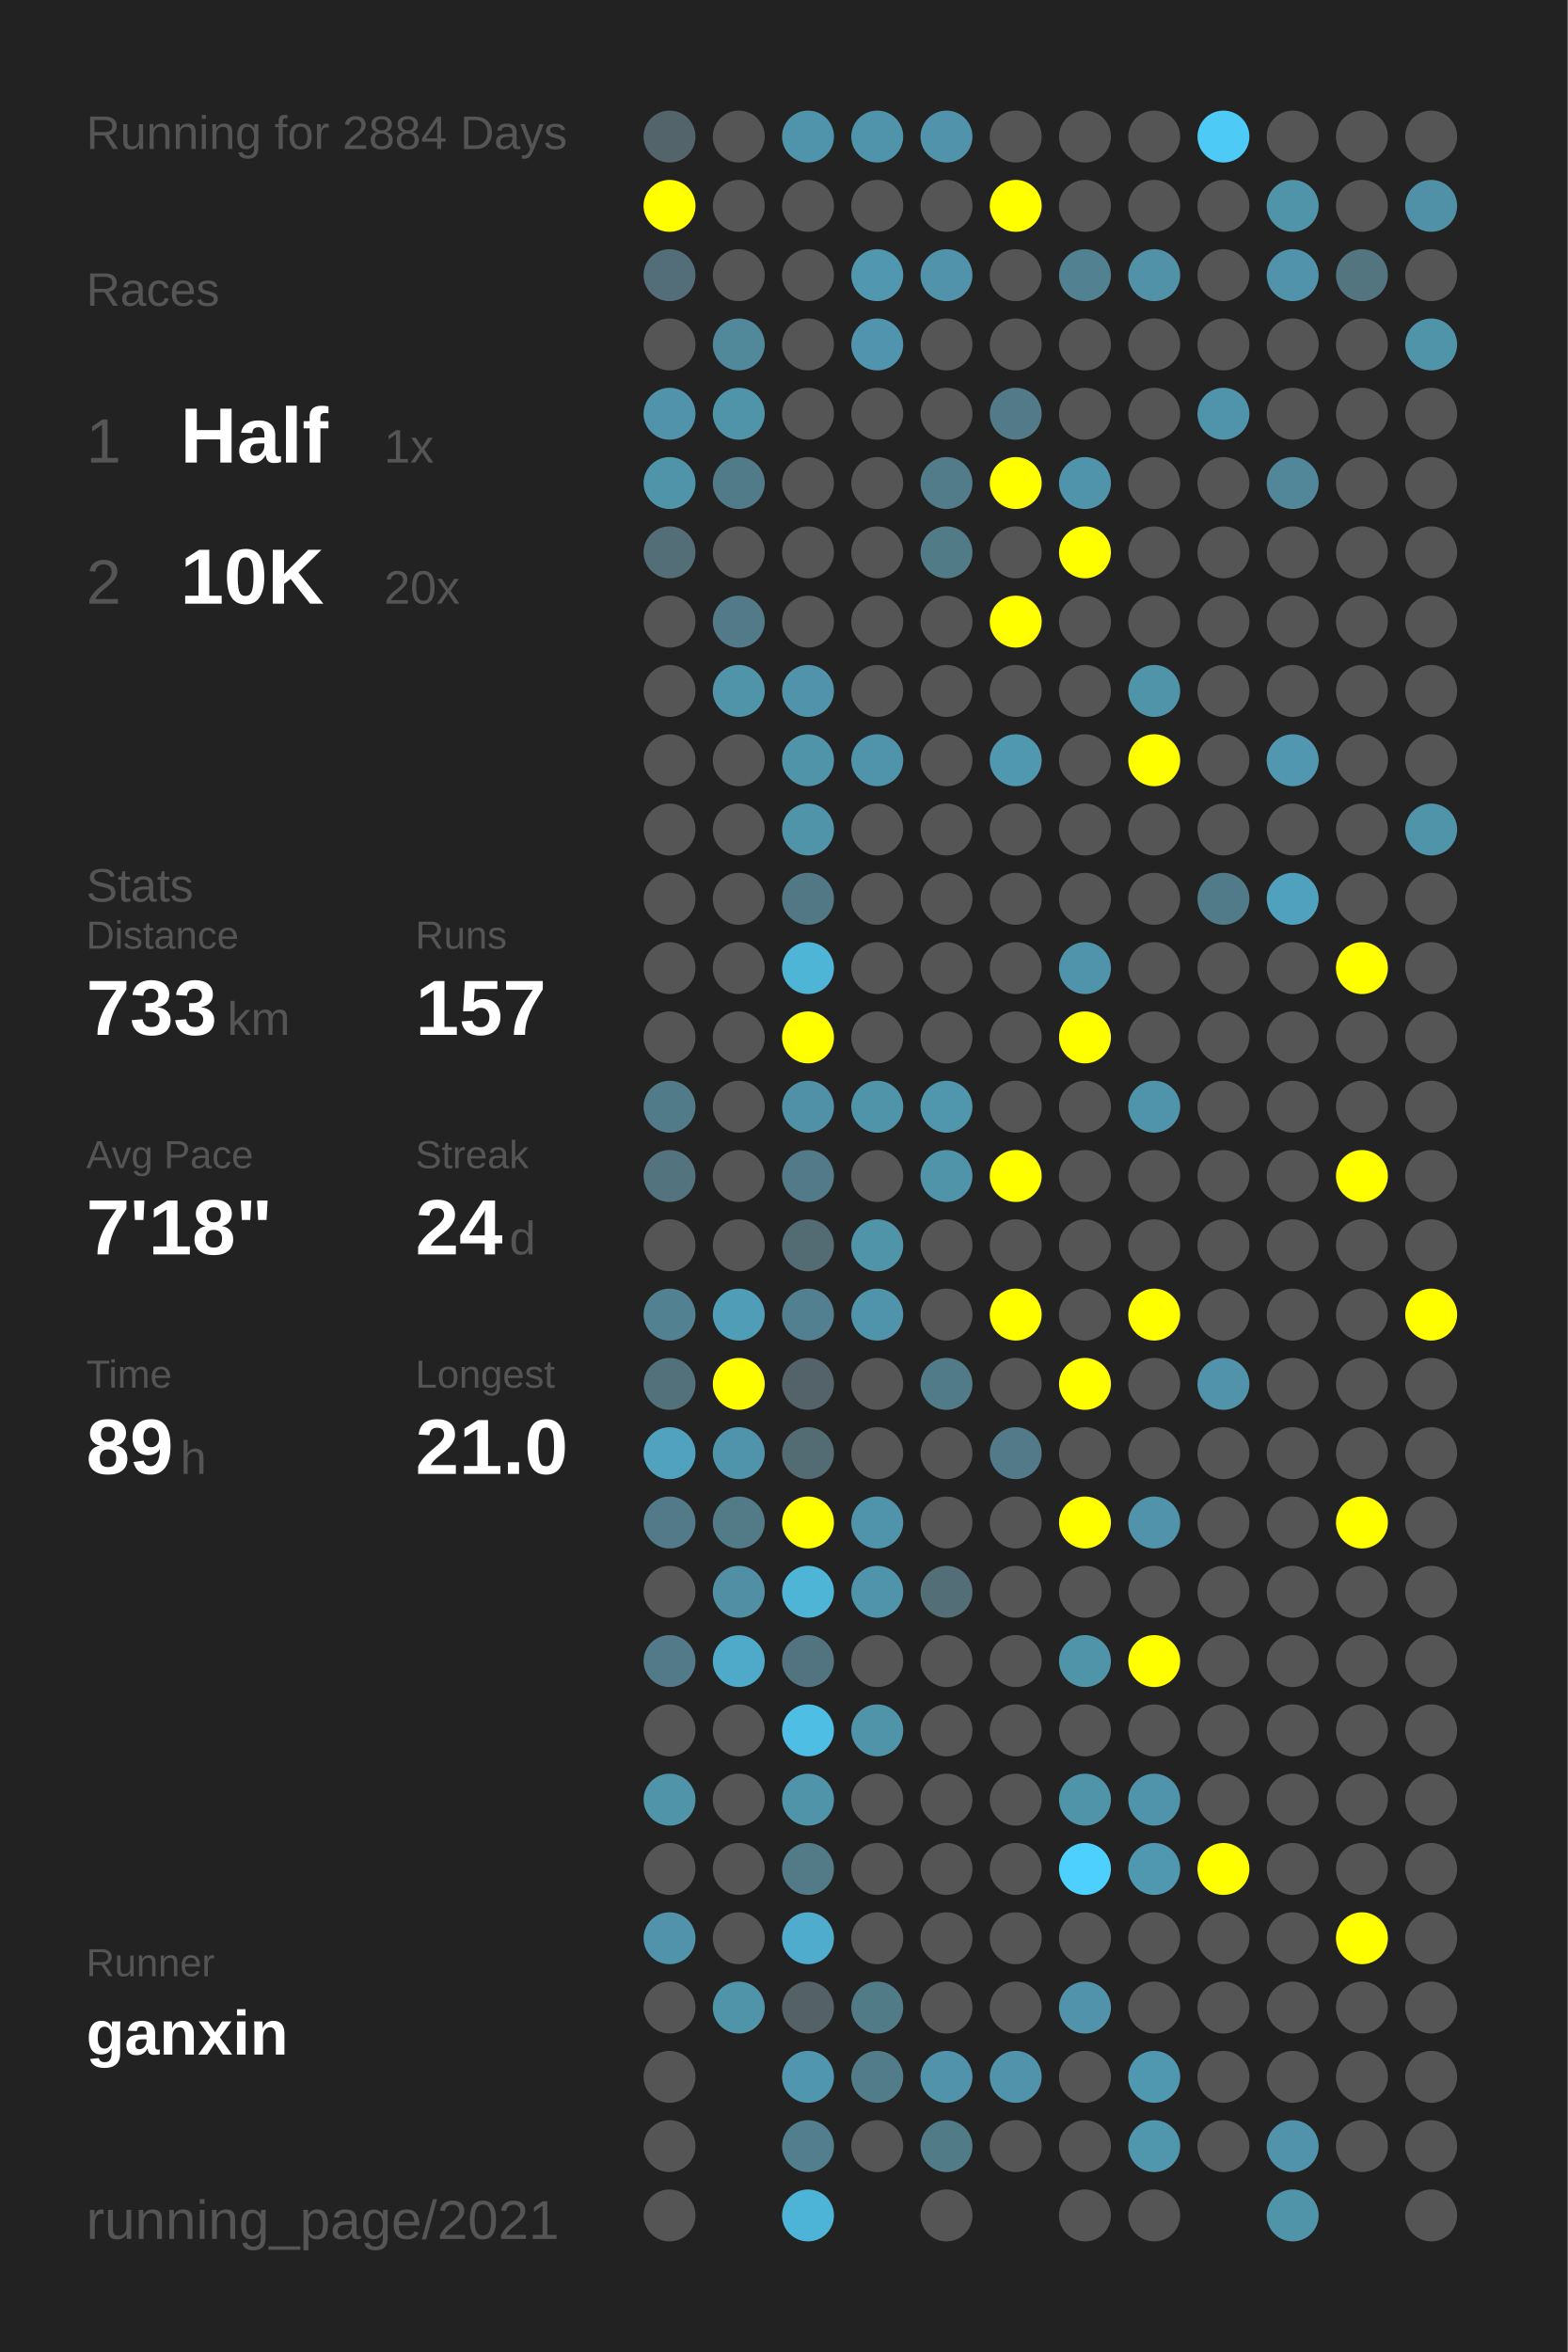
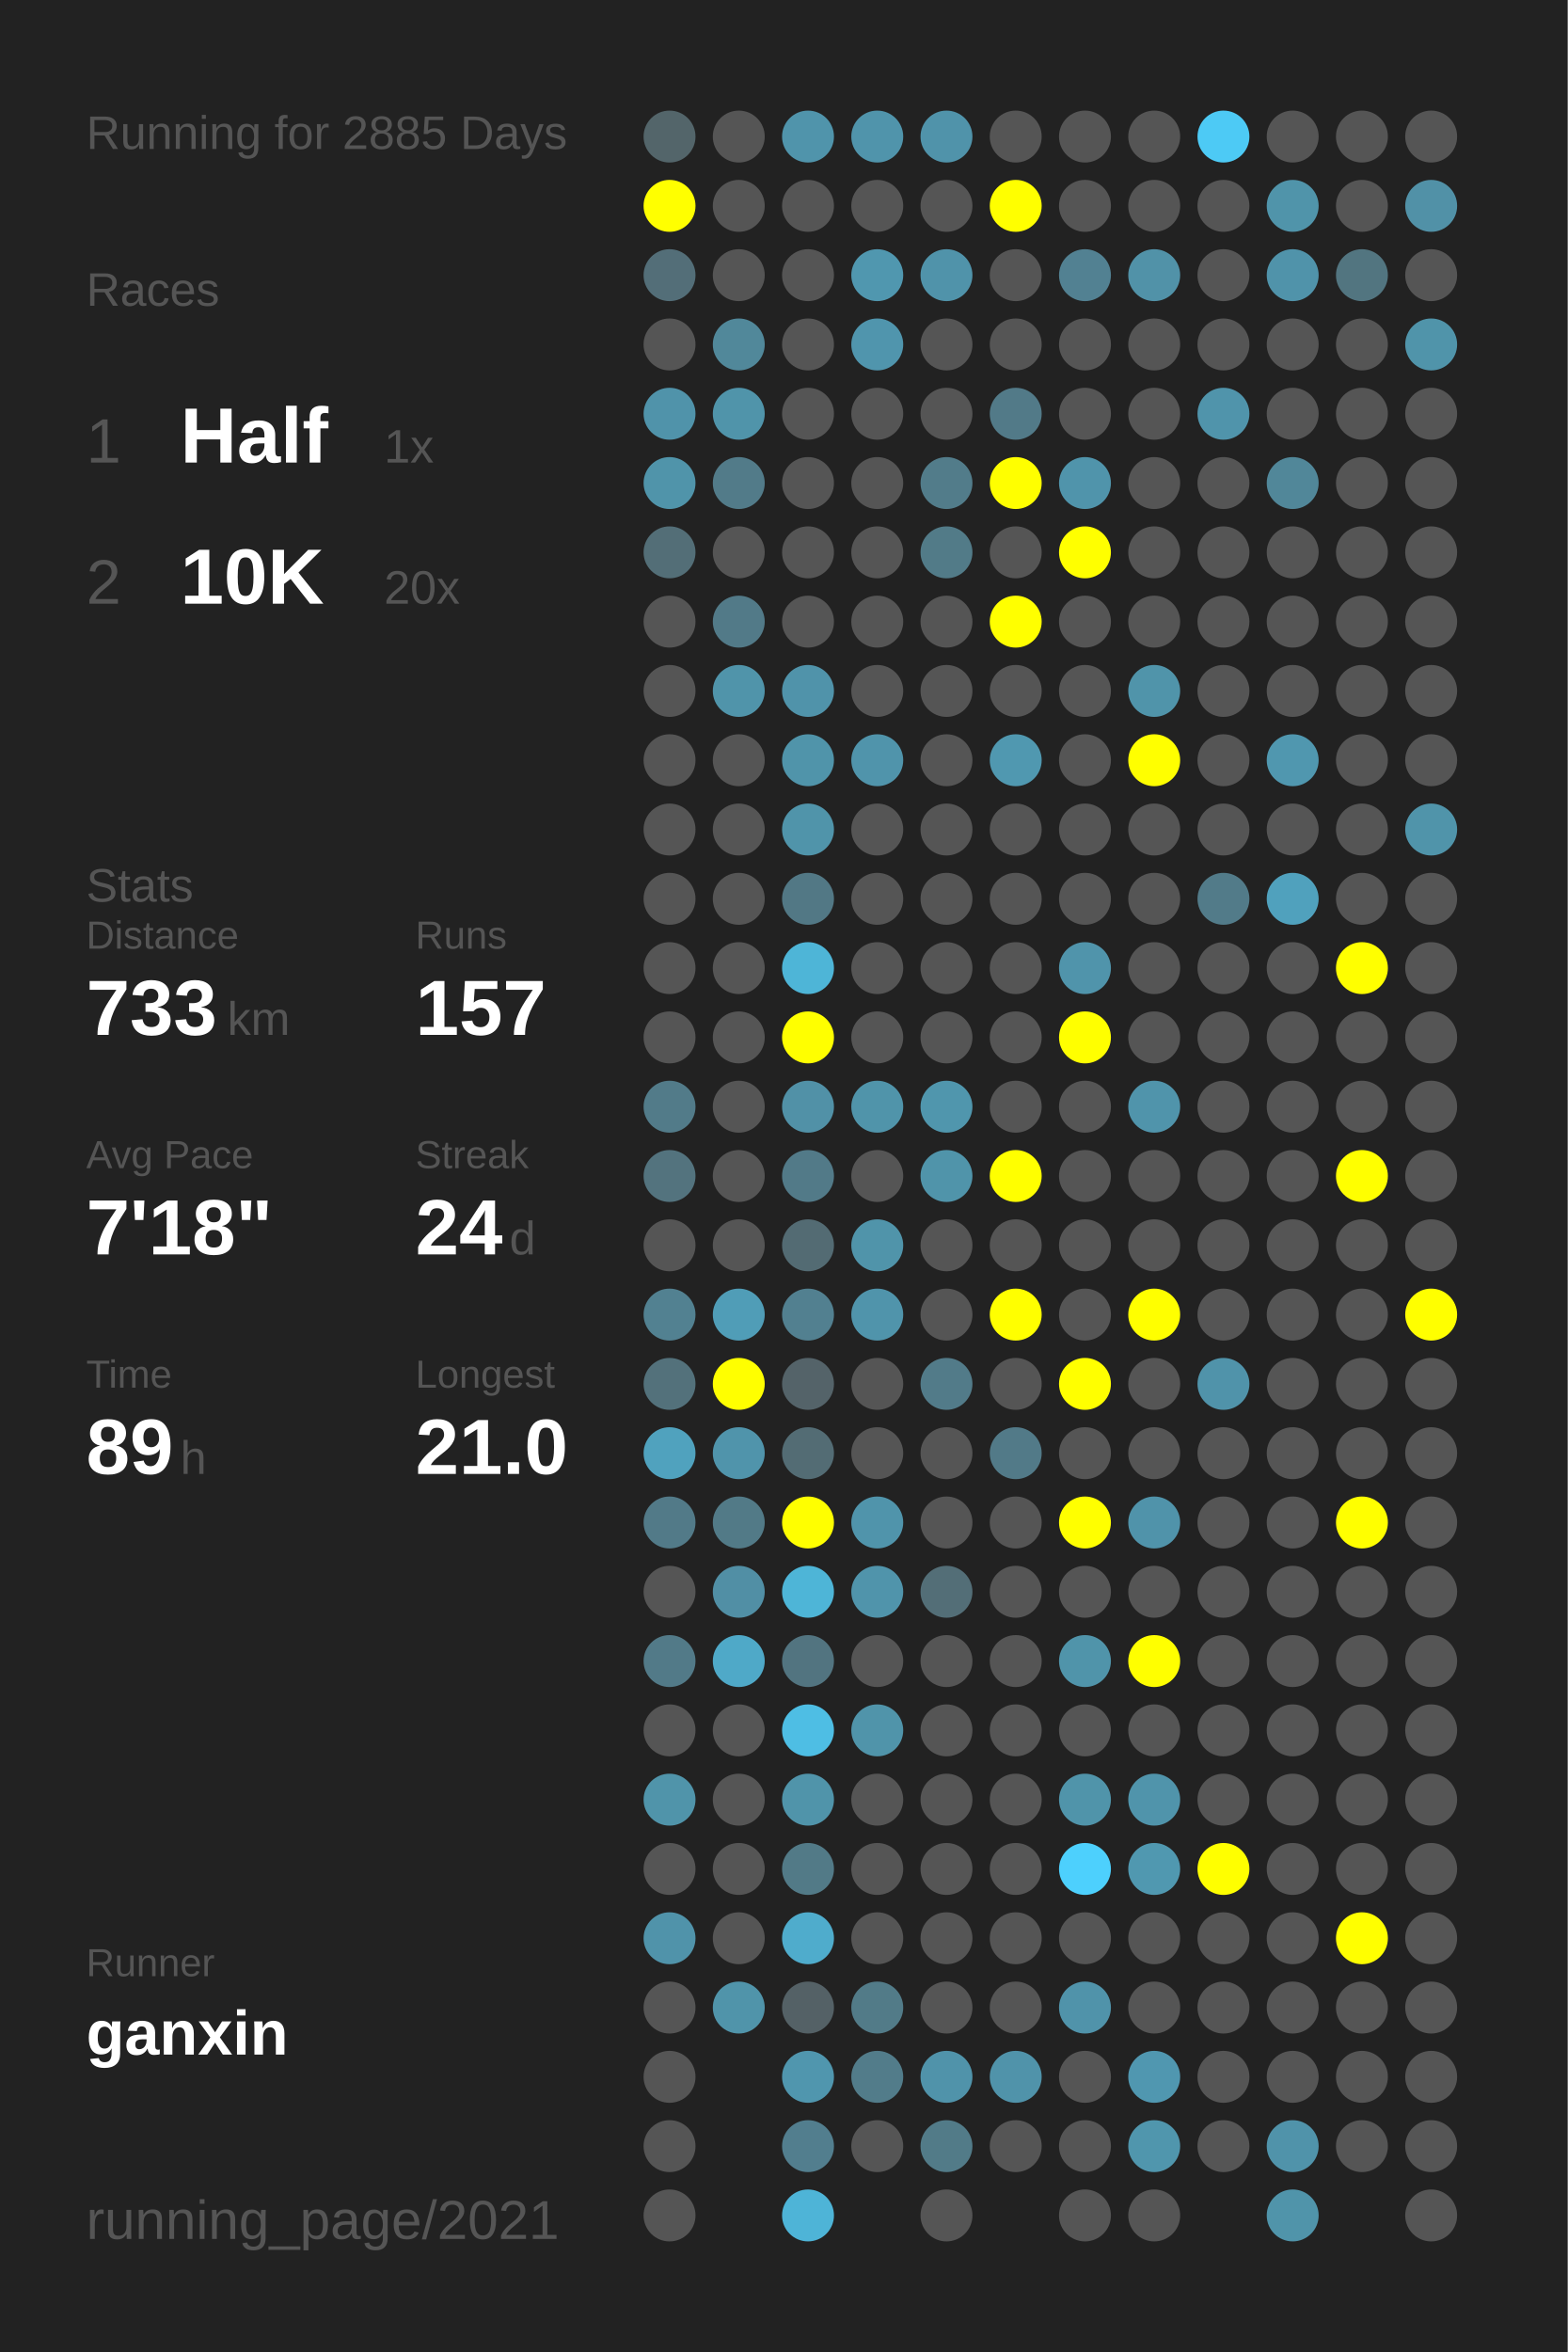
<svg xmlns="http://www.w3.org/2000/svg" baseProfile="full" height="300mm" version="1.1" viewBox="0,0,200,300" width="200mm">
  <defs />
  <rect fill="#222222" height="300" width="200" x="0" y="0" />
-   <text fill="#555555" style="font-size:6px; font-family:Arial;" x="11" y="19">Running for 2884 Days</text>
+   <text fill="#555555" style="font-size:6px; font-family:Arial;" x="11" y="19">Running for 2885 Days</text>
  <text fill="#555555" style="font-size:6px; font-family:Arial;" x="11" y="39">Races</text>
  <text fill="#555555" style="font-size:8px; font-family:Arial;" x="11" y="59">1</text>
  <text fill="#FFFFFF" style="font-size:10px; font-family:Arial; font-weight:bold;" x="23" y="59">Half</text>
  <text fill="#555555" style="font-size:6px; font-family:Arial;" x="49" y="59">1x</text>
  <text fill="#555555" style="font-size:8px; font-family:Arial;" x="11" y="77">2</text>
  <text fill="#FFFFFF" style="font-size:10px; font-family:Arial; font-weight:bold;" x="23" y="77">10K</text>
  <text fill="#555555" style="font-size:6px; font-family:Arial;" x="49" y="77">20x</text>
  <text fill="#555555" style="font-size:6px; font-family:Arial;" x="11" y="115">Stats</text>
  <text fill="#555555" style="font-size:5px; font-family:Arial;" x="11" y="121">Distance</text>
  <text fill="#FFFFFF" style="font-size:10px; font-family:Arial; font-weight:bold;" x="11" y="132">733</text>
  <text fill="#555555" style="font-size:6px; font-family:Arial;" x="29" y="132">km</text>
  <text fill="#555555" style="font-size:5px; font-family:Arial;" x="53" y="121">Runs</text>
  <text fill="#FFFFFF" style="font-size:10px; font-family:Arial; font-weight:bold;" x="53" y="132">157</text>
  <text fill="#555555" style="font-size:5px; font-family:Arial;" x="11" y="149">Avg Pace</text>
  <text fill="#FFFFFF" style="font-size:10px; font-family:Arial; font-weight:bold;" x="11" y="160">7'18"</text>
  <text fill="#555555" style="font-size:5px; font-family:Arial;" x="53" y="149">Streak</text>
  <text fill="#FFFFFF" style="font-size:10px; font-family:Arial; font-weight:bold;" x="53" y="160">24</text>
  <text fill="#555555" style="font-size:6px; font-family:Arial;" x="65" y="160">d</text>
  <text fill="#555555" style="font-size:5px; font-family:Arial;" x="11" y="177">Time</text>
  <text fill="#FFFFFF" style="font-size:10px; font-family:Arial; font-weight:bold;" x="11" y="188">89</text>
  <text fill="#555555" style="font-size:6px; font-family:Arial;" x="23" y="188">h</text>
  <text fill="#555555" style="font-size:5px; font-family:Arial;" x="53" y="177">Longest</text>
  <text fill="#FFFFFF" style="font-size:10px; font-family:Arial; font-weight:bold;" x="53" y="188">21.0</text>
  <text fill="#555555" style="font-size:5px; font-family:Arial;" x="11" y="252.065">Runner</text>
  <text fill="#FFFFFF" style="font-size:8px; font-family:Arial; font-weight:bold;" x="11" y="262.065">ganxin</text>
  <text fill="#555555" style="font-size:7px; font-family:Arial;" x="11" y="285.581">running_page/2021</text>
  <circle cx="85.417" cy="17.419" fill="#53656a" r="3.312" />
  <circle cx="85.417" cy="26.258" fill="#FFFF00" r="3.312" />
  <circle cx="85.417" cy="35.097" fill="#536e78" r="3.312" />
  <circle cx="85.417" cy="43.935" fill="#555555" r="3.312" />
  <circle cx="85.417" cy="52.774" fill="#5093aa" r="3.312" />
  <circle cx="85.417" cy="61.613" fill="#5094aa" r="3.312" />
  <circle cx="85.417" cy="70.452" fill="#536e77" r="3.312" />
  <circle cx="85.417" cy="79.29" fill="#555555" r="3.312" />
  <circle cx="85.417" cy="88.129" fill="#555555" r="3.312" />
  <circle cx="85.417" cy="96.968" fill="#555555" r="3.312" />
  <circle cx="85.417" cy="105.806" fill="#555555" r="3.312" />
  <circle cx="85.417" cy="114.645" fill="#555555" r="3.312" />
  <circle cx="85.417" cy="123.484" fill="#555555" r="3.312" />
  <circle cx="85.417" cy="132.323" fill="#555555" r="3.312" />
  <circle cx="85.417" cy="141.161" fill="#527b89" r="3.312" />
  <circle cx="85.417" cy="150" fill="#53737e" r="3.312" />
  <circle cx="85.417" cy="158.839" fill="#555555" r="3.312" />
  <circle cx="85.417" cy="167.677" fill="#528191" r="3.312" />
  <circle cx="85.417" cy="176.516" fill="#53717b" r="3.312" />
  <circle cx="85.417" cy="185.355" fill="#50a2be" r="3.312" />
  <circle cx="85.417" cy="194.194" fill="#527a88" r="3.312" />
  <circle cx="85.417" cy="203.032" fill="#555555" r="3.312" />
  <circle cx="85.417" cy="211.871" fill="#527a88" r="3.312" />
  <circle cx="85.417" cy="220.71" fill="#555555" r="3.312" />
  <circle cx="85.417" cy="229.548" fill="#5094aa" r="3.312" />
  <circle cx="85.417" cy="238.387" fill="#555555" r="3.312" />
  <circle cx="85.417" cy="247.226" fill="#5093aa" r="3.312" />
  <circle cx="85.417" cy="256.065" fill="#555555" r="3.312" />
  <circle cx="85.417" cy="264.903" fill="#555555" r="3.312" />
  <circle cx="85.417" cy="273.742" fill="#555555" r="3.312" />
  <circle cx="85.417" cy="282.581" fill="#555555" r="3.312" />
  <circle cx="94.25" cy="17.419" fill="#555555" r="3.312" />
  <circle cx="94.25" cy="26.258" fill="#555555" r="3.312" />
  <circle cx="94.25" cy="35.097" fill="#555555" r="3.312" />
  <circle cx="94.25" cy="43.935" fill="#51889a" r="3.312" />
  <circle cx="94.25" cy="52.774" fill="#5094aa" r="3.312" />
  <circle cx="94.25" cy="61.613" fill="#527b89" r="3.312" />
  <circle cx="94.25" cy="70.452" fill="#555555" r="3.312" />
  <circle cx="94.25" cy="79.29" fill="#527a88" r="3.312" />
  <circle cx="94.25" cy="88.129" fill="#5094aa" r="3.312" />
  <circle cx="94.25" cy="96.968" fill="#555555" r="3.312" />
  <circle cx="94.25" cy="105.806" fill="#555555" r="3.312" />
  <circle cx="94.25" cy="114.645" fill="#555555" r="3.312" />
  <circle cx="94.25" cy="123.484" fill="#555555" r="3.312" />
  <circle cx="94.25" cy="132.323" fill="#555555" r="3.312" />
  <circle cx="94.25" cy="141.161" fill="#555555" r="3.312" />
  <circle cx="94.25" cy="150" fill="#555555" r="3.312" />
  <circle cx="94.25" cy="158.839" fill="#555555" r="3.312" />
  <circle cx="94.25" cy="167.677" fill="#509db7" r="3.312" />
  <circle cx="94.25" cy="176.516" fill="#FFFF00" r="3.312" />
  <circle cx="94.25" cy="185.355" fill="#5094ab" r="3.312" />
  <circle cx="94.25" cy="194.194" fill="#527a87" r="3.312" />
  <circle cx="94.25" cy="203.032" fill="#518fa5" r="3.312" />
  <circle cx="94.25" cy="211.871" fill="#4fa9c8" r="3.312" />
  <circle cx="94.25" cy="220.71" fill="#555555" r="3.312" />
  <circle cx="94.25" cy="229.548" fill="#555555" r="3.312" />
  <circle cx="94.25" cy="238.387" fill="#555555" r="3.312" />
  <circle cx="94.25" cy="247.226" fill="#555555" r="3.312" />
  <circle cx="94.25" cy="256.065" fill="#5094aa" r="3.312" />
  <circle cx="103.083" cy="17.419" fill="#5094ab" r="3.312" />
  <circle cx="103.083" cy="26.258" fill="#555555" r="3.312" />
  <circle cx="103.083" cy="35.097" fill="#555555" r="3.312" />
  <circle cx="103.083" cy="43.935" fill="#555555" r="3.312" />
  <circle cx="103.083" cy="52.774" fill="#555555" r="3.312" />
  <circle cx="103.083" cy="61.613" fill="#555555" r="3.312" />
  <circle cx="103.083" cy="70.452" fill="#555555" r="3.312" />
  <circle cx="103.083" cy="79.29" fill="#555555" r="3.312" />
  <circle cx="103.083" cy="88.129" fill="#5093aa" r="3.312" />
  <circle cx="103.083" cy="96.968" fill="#5094aa" r="3.312" />
  <circle cx="103.083" cy="105.806" fill="#5094aa" r="3.312" />
  <circle cx="103.083" cy="114.645" fill="#527885" r="3.312" />
  <circle cx="103.083" cy="123.484" fill="#4eb5d7" r="3.312" />
  <circle cx="103.083" cy="132.323" fill="#FFFF00" r="3.312" />
  <circle cx="103.083" cy="141.161" fill="#5191a7" r="3.312" />
  <circle cx="103.083" cy="150" fill="#527a88" r="3.312" />
  <circle cx="103.083" cy="158.839" fill="#536b73" r="3.312" />
  <circle cx="103.083" cy="167.677" fill="#528090" r="3.312" />
  <circle cx="103.083" cy="176.516" fill="#546369" r="3.312" />
  <circle cx="103.083" cy="185.355" fill="#536c74" r="3.312" />
  <circle cx="103.083" cy="194.194" fill="#FFFF00" r="3.312" />
  <circle cx="103.083" cy="203.032" fill="#4eb5d7" r="3.312" />
  <circle cx="103.083" cy="211.871" fill="#527480" r="3.312" />
  <circle cx="103.083" cy="220.71" fill="#4ebee4" r="3.312" />
  <circle cx="103.083" cy="229.548" fill="#5094aa" r="3.312" />
  <circle cx="103.083" cy="238.387" fill="#527a87" r="3.312" />
  <circle cx="103.083" cy="247.226" fill="#4faccc" r="3.312" />
  <circle cx="103.083" cy="256.065" fill="#546166" r="3.312" />
  <circle cx="103.083" cy="264.903" fill="#5096ae" r="3.312" />
  <circle cx="103.083" cy="273.742" fill="#527e8e" r="3.312" />
  <circle cx="103.083" cy="282.581" fill="#4eb4d7" r="3.312" />
  <circle cx="111.917" cy="17.419" fill="#5094ab" r="3.312" />
  <circle cx="111.917" cy="26.258" fill="#555555" r="3.312" />
  <circle cx="111.917" cy="35.097" fill="#5097af" r="3.312" />
  <circle cx="111.917" cy="43.935" fill="#5095ad" r="3.312" />
  <circle cx="111.917" cy="52.774" fill="#555555" r="3.312" />
  <circle cx="111.917" cy="61.613" fill="#555555" r="3.312" />
  <circle cx="111.917" cy="70.452" fill="#555555" r="3.312" />
  <circle cx="111.917" cy="79.29" fill="#555555" r="3.312" />
  <circle cx="111.917" cy="88.129" fill="#555555" r="3.312" />
  <circle cx="111.917" cy="96.968" fill="#5094ab" r="3.312" />
  <circle cx="111.917" cy="105.806" fill="#555555" r="3.312" />
  <circle cx="111.917" cy="114.645" fill="#555555" r="3.312" />
  <circle cx="111.917" cy="123.484" fill="#555555" r="3.312" />
  <circle cx="111.917" cy="132.323" fill="#555555" r="3.312" />
  <circle cx="111.917" cy="141.161" fill="#5094aa" r="3.312" />
  <circle cx="111.917" cy="150" fill="#555555" r="3.312" />
  <circle cx="111.917" cy="158.839" fill="#5094aa" r="3.312" />
  <circle cx="111.917" cy="167.677" fill="#5094ab" r="3.312" />
  <circle cx="111.917" cy="176.516" fill="#555555" r="3.312" />
  <circle cx="111.917" cy="185.355" fill="#555555" r="3.312" />
  <circle cx="111.917" cy="194.194" fill="#5094ab" r="3.312" />
  <circle cx="111.917" cy="203.032" fill="#5094ab" r="3.312" />
  <circle cx="111.917" cy="211.871" fill="#555555" r="3.312" />
  <circle cx="111.917" cy="220.71" fill="#5094aa" r="3.312" />
  <circle cx="111.917" cy="229.548" fill="#555555" r="3.312" />
  <circle cx="111.917" cy="238.387" fill="#555555" r="3.312" />
  <circle cx="111.917" cy="247.226" fill="#555555" r="3.312" />
  <circle cx="111.917" cy="256.065" fill="#527b88" r="3.312" />
  <circle cx="111.917" cy="264.903" fill="#527c8a" r="3.312" />
  <circle cx="111.917" cy="273.742" fill="#555555" r="3.312" />
  <circle cx="120.75" cy="17.419" fill="#5093aa" r="3.312" />
  <circle cx="120.75" cy="26.258" fill="#555555" r="3.312" />
  <circle cx="120.75" cy="35.097" fill="#5093aa" r="3.312" />
  <circle cx="120.75" cy="43.935" fill="#555555" r="3.312" />
  <circle cx="120.75" cy="52.774" fill="#555555" r="3.312" />
  <circle cx="120.75" cy="61.613" fill="#527c8a" r="3.312" />
  <circle cx="120.75" cy="70.452" fill="#527b88" r="3.312" />
  <circle cx="120.75" cy="79.29" fill="#555555" r="3.312" />
  <circle cx="120.75" cy="88.129" fill="#555555" r="3.312" />
  <circle cx="120.75" cy="96.968" fill="#555555" r="3.312" />
  <circle cx="120.75" cy="105.806" fill="#555555" r="3.312" />
  <circle cx="120.75" cy="114.645" fill="#555555" r="3.312" />
  <circle cx="120.75" cy="123.484" fill="#555555" r="3.312" />
  <circle cx="120.75" cy="132.323" fill="#555555" r="3.312" />
  <circle cx="120.75" cy="141.161" fill="#5096ad" r="3.312" />
  <circle cx="120.75" cy="150" fill="#5094aa" r="3.312" />
  <circle cx="120.75" cy="158.839" fill="#555555" r="3.312" />
  <circle cx="120.75" cy="167.677" fill="#555555" r="3.312" />
  <circle cx="120.75" cy="176.516" fill="#527b89" r="3.312" />
  <circle cx="120.75" cy="185.355" fill="#555555" r="3.312" />
  <circle cx="120.75" cy="194.194" fill="#555555" r="3.312" />
  <circle cx="120.75" cy="203.032" fill="#536e77" r="3.312" />
  <circle cx="120.75" cy="211.871" fill="#555555" r="3.312" />
  <circle cx="120.75" cy="220.71" fill="#555555" r="3.312" />
  <circle cx="120.75" cy="229.548" fill="#555555" r="3.312" />
  <circle cx="120.75" cy="238.387" fill="#555555" r="3.312" />
  <circle cx="120.75" cy="247.226" fill="#555555" r="3.312" />
  <circle cx="120.75" cy="256.065" fill="#555555" r="3.312" />
  <circle cx="120.75" cy="264.903" fill="#5093aa" r="3.312" />
  <circle cx="120.75" cy="273.742" fill="#527b88" r="3.312" />
  <circle cx="120.75" cy="282.581" fill="#555555" r="3.312" />
  <circle cx="129.583" cy="17.419" fill="#555555" r="3.312" />
  <circle cx="129.583" cy="26.258" fill="#FFFF00" r="3.312" />
  <circle cx="129.583" cy="35.097" fill="#555555" r="3.312" />
  <circle cx="129.583" cy="43.935" fill="#555555" r="3.312" />
  <circle cx="129.583" cy="52.774" fill="#527a88" r="3.312" />
  <circle cx="129.583" cy="61.613" fill="#FFFF00" r="3.312" />
  <circle cx="129.583" cy="70.452" fill="#555555" r="3.312" />
  <circle cx="129.583" cy="79.29" fill="#FFFF00" r="3.312" />
  <circle cx="129.583" cy="88.129" fill="#555555" r="3.312" />
  <circle cx="129.583" cy="96.968" fill="#5098b0" r="3.312" />
  <circle cx="129.583" cy="105.806" fill="#555555" r="3.312" />
  <circle cx="129.583" cy="114.645" fill="#555555" r="3.312" />
  <circle cx="129.583" cy="123.484" fill="#555555" r="3.312" />
  <circle cx="129.583" cy="132.323" fill="#555555" r="3.312" />
  <circle cx="129.583" cy="141.161" fill="#555555" r="3.312" />
  <circle cx="129.583" cy="150" fill="#FFFF00" r="3.312" />
  <circle cx="129.583" cy="158.839" fill="#555555" r="3.312" />
  <circle cx="129.583" cy="167.677" fill="#FFFF00" r="3.312" />
  <circle cx="129.583" cy="176.516" fill="#555555" r="3.312" />
  <circle cx="129.583" cy="185.355" fill="#527a88" r="3.312" />
  <circle cx="129.583" cy="194.194" fill="#555555" r="3.312" />
  <circle cx="129.583" cy="203.032" fill="#555555" r="3.312" />
  <circle cx="129.583" cy="211.871" fill="#555555" r="3.312" />
  <circle cx="129.583" cy="220.71" fill="#555555" r="3.312" />
  <circle cx="129.583" cy="229.548" fill="#555555" r="3.312" />
  <circle cx="129.583" cy="238.387" fill="#555555" r="3.312" />
  <circle cx="129.583" cy="247.226" fill="#555555" r="3.312" />
  <circle cx="129.583" cy="256.065" fill="#555555" r="3.312" />
  <circle cx="129.583" cy="264.903" fill="#5093aa" r="3.312" />
  <circle cx="129.583" cy="273.742" fill="#555555" r="3.312" />
  <circle cx="138.417" cy="17.419" fill="#555555" r="3.312" />
  <circle cx="138.417" cy="26.258" fill="#555555" r="3.312" />
  <circle cx="138.417" cy="35.097" fill="#528192" r="3.312" />
  <circle cx="138.417" cy="43.935" fill="#555555" r="3.312" />
  <circle cx="138.417" cy="52.774" fill="#555555" r="3.312" />
  <circle cx="138.417" cy="61.613" fill="#5094ab" r="3.312" />
  <circle cx="138.417" cy="70.452" fill="#FFFF00" r="3.312" />
  <circle cx="138.417" cy="79.29" fill="#555555" r="3.312" />
  <circle cx="138.417" cy="88.129" fill="#555555" r="3.312" />
  <circle cx="138.417" cy="96.968" fill="#555555" r="3.312" />
  <circle cx="138.417" cy="105.806" fill="#555555" r="3.312" />
  <circle cx="138.417" cy="114.645" fill="#555555" r="3.312" />
  <circle cx="138.417" cy="123.484" fill="#5094ab" r="3.312" />
  <circle cx="138.417" cy="132.323" fill="#FFFF00" r="3.312" />
  <circle cx="138.417" cy="141.161" fill="#555555" r="3.312" />
  <circle cx="138.417" cy="150" fill="#555555" r="3.312" />
  <circle cx="138.417" cy="158.839" fill="#555555" r="3.312" />
  <circle cx="138.417" cy="167.677" fill="#555555" r="3.312" />
  <circle cx="138.417" cy="176.516" fill="#FFFF00" r="3.312" />
  <circle cx="138.417" cy="185.355" fill="#555555" r="3.312" />
  <circle cx="138.417" cy="194.194" fill="#FFFF00" r="3.312" />
  <circle cx="138.417" cy="203.032" fill="#555555" r="3.312" />
  <circle cx="138.417" cy="211.871" fill="#5094aa" r="3.312" />
  <circle cx="138.417" cy="220.71" fill="#555555" r="3.312" />
  <circle cx="138.417" cy="229.548" fill="#5094aa" r="3.312" />
  <circle cx="138.417" cy="238.387" fill="#4dd0fd" r="3.312" />
  <circle cx="138.417" cy="247.226" fill="#555555" r="3.312" />
  <circle cx="138.417" cy="256.065" fill="#5093aa" r="3.312" />
  <circle cx="138.417" cy="264.903" fill="#555555" r="3.312" />
  <circle cx="138.417" cy="273.742" fill="#555555" r="3.312" />
  <circle cx="138.417" cy="282.581" fill="#555555" r="3.312" />
  <circle cx="147.25" cy="17.419" fill="#555555" r="3.312" />
  <circle cx="147.25" cy="26.258" fill="#555555" r="3.312" />
  <circle cx="147.25" cy="35.097" fill="#5192a8" r="3.312" />
  <circle cx="147.25" cy="43.935" fill="#555555" r="3.312" />
  <circle cx="147.25" cy="52.774" fill="#555555" r="3.312" />
  <circle cx="147.25" cy="61.613" fill="#555555" r="3.312" />
  <circle cx="147.25" cy="70.452" fill="#555555" r="3.312" />
  <circle cx="147.25" cy="79.29" fill="#555555" r="3.312" />
  <circle cx="147.25" cy="88.129" fill="#5094aa" r="3.312" />
  <circle cx="147.25" cy="96.968" fill="#FFFF00" r="3.312" />
  <circle cx="147.25" cy="105.806" fill="#555555" r="3.312" />
  <circle cx="147.25" cy="114.645" fill="#555555" r="3.312" />
  <circle cx="147.25" cy="123.484" fill="#555555" r="3.312" />
  <circle cx="147.25" cy="132.323" fill="#555555" r="3.312" />
  <circle cx="147.25" cy="141.161" fill="#5094ab" r="3.312" />
  <circle cx="147.25" cy="150" fill="#555555" r="3.312" />
  <circle cx="147.25" cy="158.839" fill="#555555" r="3.312" />
  <circle cx="147.25" cy="167.677" fill="#FFFF00" r="3.312" />
  <circle cx="147.25" cy="176.516" fill="#555555" r="3.312" />
  <circle cx="147.25" cy="185.355" fill="#555555" r="3.312" />
  <circle cx="147.25" cy="194.194" fill="#5093aa" r="3.312" />
  <circle cx="147.25" cy="203.032" fill="#555555" r="3.312" />
  <circle cx="147.25" cy="211.871" fill="#FFFF00" r="3.312" />
  <circle cx="147.25" cy="220.71" fill="#555555" r="3.312" />
  <circle cx="147.25" cy="229.548" fill="#5094ab" r="3.312" />
  <circle cx="147.25" cy="238.387" fill="#5098b0" r="3.312" />
  <circle cx="147.25" cy="247.226" fill="#555555" r="3.312" />
  <circle cx="147.25" cy="256.065" fill="#555555" r="3.312" />
  <circle cx="147.25" cy="264.903" fill="#5097b0" r="3.312" />
  <circle cx="147.25" cy="273.742" fill="#5096ad" r="3.312" />
  <circle cx="147.25" cy="282.581" fill="#555555" r="3.312" />
  <circle cx="156.083" cy="17.419" fill="#4dcaf5" r="3.312" />
  <circle cx="156.083" cy="26.258" fill="#555555" r="3.312" />
  <circle cx="156.083" cy="35.097" fill="#555555" r="3.312" />
  <circle cx="156.083" cy="43.935" fill="#555555" r="3.312" />
  <circle cx="156.083" cy="52.774" fill="#5094ab" r="3.312" />
  <circle cx="156.083" cy="61.613" fill="#555555" r="3.312" />
  <circle cx="156.083" cy="70.452" fill="#555555" r="3.312" />
  <circle cx="156.083" cy="79.29" fill="#555555" r="3.312" />
  <circle cx="156.083" cy="88.129" fill="#555555" r="3.312" />
  <circle cx="156.083" cy="96.968" fill="#555555" r="3.312" />
  <circle cx="156.083" cy="105.806" fill="#555555" r="3.312" />
  <circle cx="156.083" cy="114.645" fill="#527b89" r="3.312" />
  <circle cx="156.083" cy="123.484" fill="#555555" r="3.312" />
  <circle cx="156.083" cy="132.323" fill="#555555" r="3.312" />
  <circle cx="156.083" cy="141.161" fill="#555555" r="3.312" />
  <circle cx="156.083" cy="150" fill="#555555" r="3.312" />
  <circle cx="156.083" cy="158.839" fill="#555555" r="3.312" />
  <circle cx="156.083" cy="167.677" fill="#555555" r="3.312" />
  <circle cx="156.083" cy="176.516" fill="#5093aa" r="3.312" />
  <circle cx="156.083" cy="185.355" fill="#555555" r="3.312" />
  <circle cx="156.083" cy="194.194" fill="#555555" r="3.312" />
  <circle cx="156.083" cy="203.032" fill="#555555" r="3.312" />
  <circle cx="156.083" cy="211.871" fill="#555555" r="3.312" />
  <circle cx="156.083" cy="220.71" fill="#555555" r="3.312" />
  <circle cx="156.083" cy="229.548" fill="#555555" r="3.312" />
  <circle cx="156.083" cy="238.387" fill="#FFFF00" r="3.312" />
  <circle cx="156.083" cy="247.226" fill="#555555" r="3.312" />
  <circle cx="156.083" cy="256.065" fill="#555555" r="3.312" />
  <circle cx="156.083" cy="264.903" fill="#555555" r="3.312" />
  <circle cx="156.083" cy="273.742" fill="#555555" r="3.312" />
  <circle cx="164.917" cy="17.419" fill="#555555" r="3.312" />
  <circle cx="164.917" cy="26.258" fill="#5094aa" r="3.312" />
  <circle cx="164.917" cy="35.097" fill="#5093aa" r="3.312" />
  <circle cx="164.917" cy="43.935" fill="#555555" r="3.312" />
  <circle cx="164.917" cy="52.774" fill="#555555" r="3.312" />
  <circle cx="164.917" cy="61.613" fill="#518799" r="3.312" />
  <circle cx="164.917" cy="70.452" fill="#555555" r="3.312" />
  <circle cx="164.917" cy="79.29" fill="#555555" r="3.312" />
  <circle cx="164.917" cy="88.129" fill="#555555" r="3.312" />
  <circle cx="164.917" cy="96.968" fill="#5097af" r="3.312" />
  <circle cx="164.917" cy="105.806" fill="#555555" r="3.312" />
  <circle cx="164.917" cy="114.645" fill="#50a1bd" r="3.312" />
  <circle cx="164.917" cy="123.484" fill="#555555" r="3.312" />
  <circle cx="164.917" cy="132.323" fill="#555555" r="3.312" />
  <circle cx="164.917" cy="141.161" fill="#555555" r="3.312" />
  <circle cx="164.917" cy="150" fill="#555555" r="3.312" />
  <circle cx="164.917" cy="158.839" fill="#555555" r="3.312" />
  <circle cx="164.917" cy="167.677" fill="#555555" r="3.312" />
  <circle cx="164.917" cy="176.516" fill="#555555" r="3.312" />
  <circle cx="164.917" cy="185.355" fill="#555555" r="3.312" />
  <circle cx="164.917" cy="194.194" fill="#555555" r="3.312" />
  <circle cx="164.917" cy="203.032" fill="#555555" r="3.312" />
  <circle cx="164.917" cy="211.871" fill="#555555" r="3.312" />
  <circle cx="164.917" cy="220.71" fill="#555555" r="3.312" />
  <circle cx="164.917" cy="229.548" fill="#555555" r="3.312" />
  <circle cx="164.917" cy="238.387" fill="#555555" r="3.312" />
  <circle cx="164.917" cy="247.226" fill="#555555" r="3.312" />
  <circle cx="164.917" cy="256.065" fill="#555555" r="3.312" />
  <circle cx="164.917" cy="264.903" fill="#555555" r="3.312" />
  <circle cx="164.917" cy="273.742" fill="#5093aa" r="3.312" />
  <circle cx="164.917" cy="282.581" fill="#5094aa" r="3.312" />
  <circle cx="173.75" cy="17.419" fill="#555555" r="3.312" />
  <circle cx="173.75" cy="26.258" fill="#555555" r="3.312" />
  <circle cx="173.75" cy="35.097" fill="#527580" r="3.312" />
  <circle cx="173.75" cy="43.935" fill="#555555" r="3.312" />
  <circle cx="173.75" cy="52.774" fill="#555555" r="3.312" />
  <circle cx="173.75" cy="61.613" fill="#555555" r="3.312" />
  <circle cx="173.75" cy="70.452" fill="#555555" r="3.312" />
  <circle cx="173.75" cy="79.29" fill="#555555" r="3.312" />
  <circle cx="173.75" cy="88.129" fill="#555555" r="3.312" />
  <circle cx="173.75" cy="96.968" fill="#555555" r="3.312" />
  <circle cx="173.75" cy="105.806" fill="#555555" r="3.312" />
  <circle cx="173.75" cy="114.645" fill="#555555" r="3.312" />
  <circle cx="173.75" cy="123.484" fill="#FFFF00" r="3.312" />
  <circle cx="173.75" cy="132.323" fill="#555555" r="3.312" />
  <circle cx="173.75" cy="141.161" fill="#555555" r="3.312" />
  <circle cx="173.75" cy="150" fill="#FFFF00" r="3.312" />
  <circle cx="173.75" cy="158.839" fill="#555555" r="3.312" />
  <circle cx="173.75" cy="167.677" fill="#555555" r="3.312" />
  <circle cx="173.75" cy="176.516" fill="#555555" r="3.312" />
  <circle cx="173.75" cy="185.355" fill="#555555" r="3.312" />
  <circle cx="173.75" cy="194.194" fill="#FFFF00" r="3.312" />
  <circle cx="173.75" cy="203.032" fill="#555555" r="3.312" />
  <circle cx="173.75" cy="211.871" fill="#555555" r="3.312" />
  <circle cx="173.75" cy="220.71" fill="#555555" r="3.312" />
  <circle cx="173.75" cy="229.548" fill="#555555" r="3.312" />
  <circle cx="173.75" cy="238.387" fill="#555555" r="3.312" />
  <circle cx="173.75" cy="247.226" fill="#FFFF00" r="3.312" />
  <circle cx="173.75" cy="256.065" fill="#555555" r="3.312" />
  <circle cx="173.75" cy="264.903" fill="#555555" r="3.312" />
  <circle cx="173.75" cy="273.742" fill="#555555" r="3.312" />
  <circle cx="182.583" cy="17.419" fill="#555555" r="3.312" />
  <circle cx="182.583" cy="26.258" fill="#5191a7" r="3.312" />
  <circle cx="182.583" cy="35.097" fill="#555555" r="3.312" />
  <circle cx="182.583" cy="43.935" fill="#5094aa" r="3.312" />
  <circle cx="182.583" cy="52.774" fill="#555555" r="3.312" />
  <circle cx="182.583" cy="61.613" fill="#555555" r="3.312" />
  <circle cx="182.583" cy="70.452" fill="#555555" r="3.312" />
  <circle cx="182.583" cy="79.29" fill="#555555" r="3.312" />
  <circle cx="182.583" cy="88.129" fill="#555555" r="3.312" />
  <circle cx="182.583" cy="96.968" fill="#555555" r="3.312" />
  <circle cx="182.583" cy="105.806" fill="#5094aa" r="3.312" />
  <circle cx="182.583" cy="114.645" fill="#555555" r="3.312" />
  <circle cx="182.583" cy="123.484" fill="#555555" r="3.312" />
  <circle cx="182.583" cy="132.323" fill="#555555" r="3.312" />
  <circle cx="182.583" cy="141.161" fill="#555555" r="3.312" />
  <circle cx="182.583" cy="150" fill="#555555" r="3.312" />
  <circle cx="182.583" cy="158.839" fill="#555555" r="3.312" />
  <circle cx="182.583" cy="167.677" fill="#FFFF00" r="3.312" />
  <circle cx="182.583" cy="176.516" fill="#555555" r="3.312" />
  <circle cx="182.583" cy="185.355" fill="#555555" r="3.312" />
  <circle cx="182.583" cy="194.194" fill="#555555" r="3.312" />
  <circle cx="182.583" cy="203.032" fill="#555555" r="3.312" />
  <circle cx="182.583" cy="211.871" fill="#555555" r="3.312" />
  <circle cx="182.583" cy="220.71" fill="#555555" r="3.312" />
  <circle cx="182.583" cy="229.548" fill="#555555" r="3.312" />
  <circle cx="182.583" cy="238.387" fill="#555555" r="3.312" />
  <circle cx="182.583" cy="247.226" fill="#555555" r="3.312" />
  <circle cx="182.583" cy="256.065" fill="#555555" r="3.312" />
  <circle cx="182.583" cy="264.903" fill="#555555" r="3.312" />
  <circle cx="182.583" cy="273.742" fill="#555555" r="3.312" />
  <circle cx="182.583" cy="282.581" fill="#555555" r="3.312" />
</svg>
